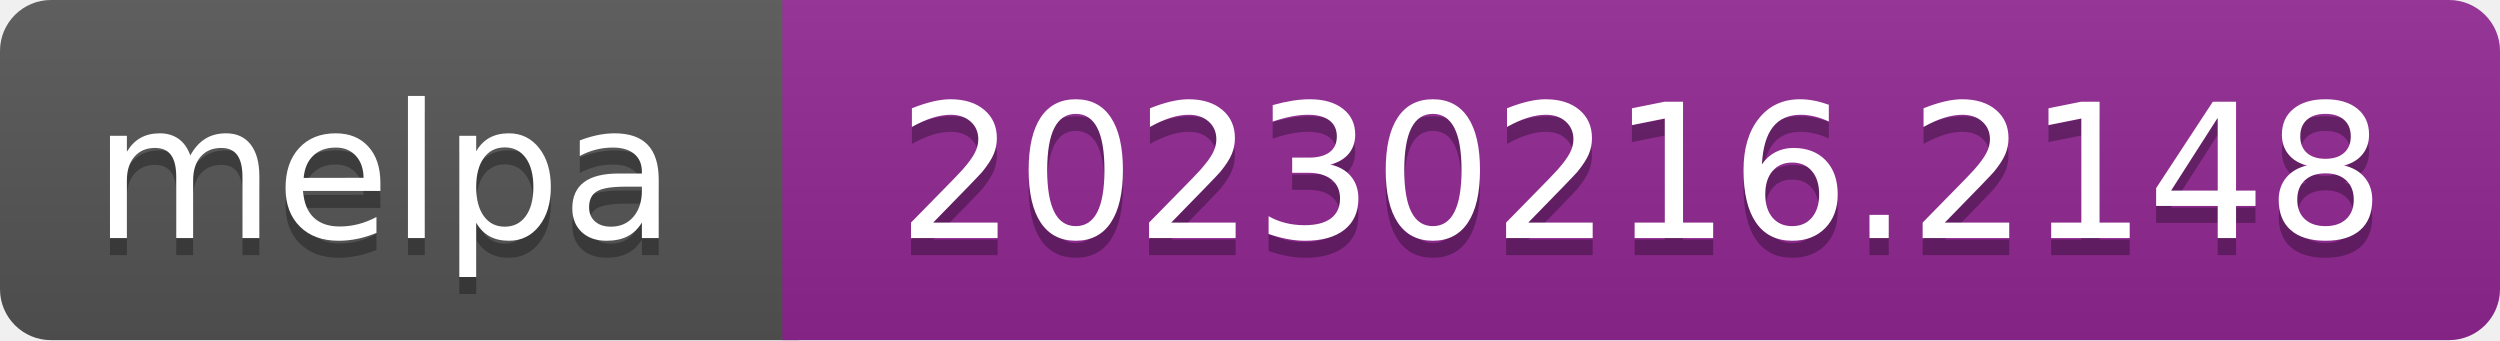
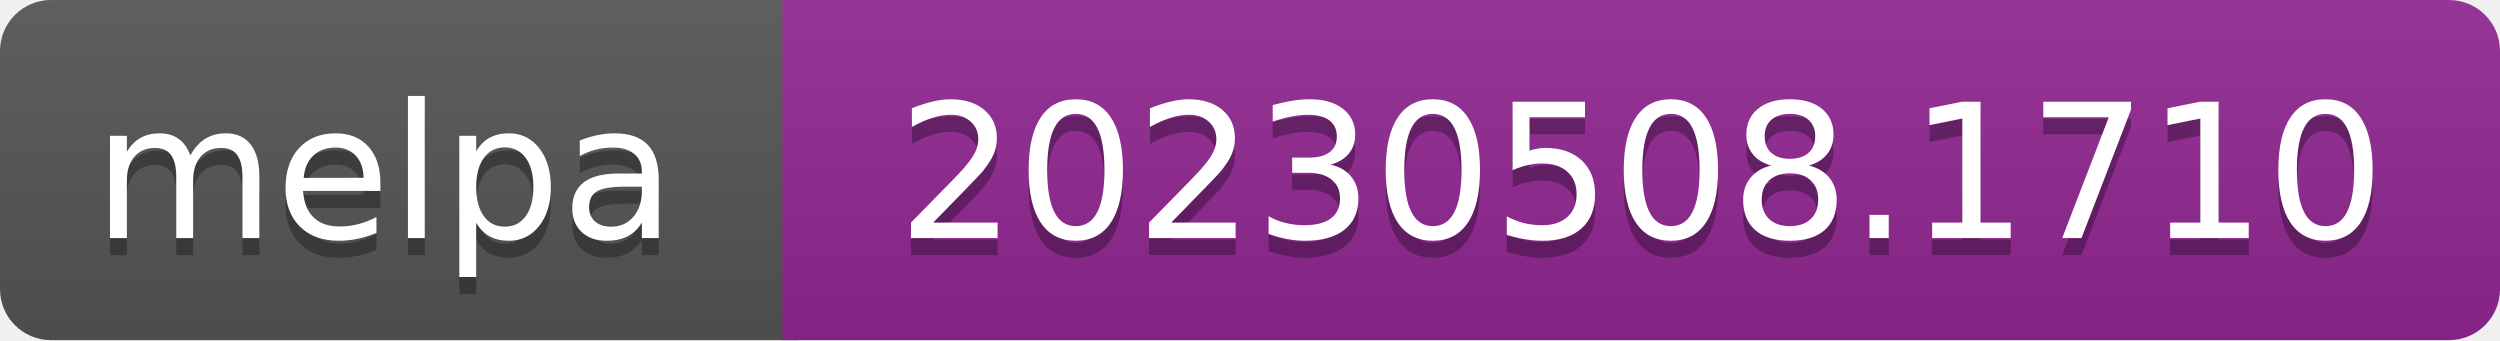
- <svg xmlns="http://www.w3.org/2000/svg" width="147" height="20" role="img" aria-label="melpa: 20230216.2148">
+ <svg xmlns="http://www.w3.org/2000/svg" width="147" height="20" role="img" aria-label="melpa: 20230508.1710">
  <linearGradient id="s" x2="0" y2="100%">
    <stop offset="0" stop-color="#bbb" stop-opacity=".1" />
    <stop offset="1" stop-opacity=".1" />
  </linearGradient>
  <clipPath id="r">
    <rect width="147" height="20" rx="3" fill="#fff" />
  </clipPath>
  <g clip-path="url(#r)">
    <rect width="47" height="20" fill="#555" />
    <rect x="46" width="147" height="20" fill="#922793" />
    <rect width="147" height="20" fill="url(#s)" />
  </g>
  <g fill="#fff" text-anchor="middle" font-family="Verdana,Geneva,DejaVu Sans,sans-serif" font-size="110" text-rendering="geometricPrecision">
    <text aria-hidden="true" x="226" y="150" fill="#010101" fill-opacity=".3" transform="scale(.1)" textLength="343">melpa</text>
    <text x="226" y="140" transform="scale(.1)" fill="#fff" textLength="343">melpa</text>
-     <text aria-hidden="true" x="965" y="150" fill="#010101" fill-opacity=".3" transform="scale(.1)" textLength="875">20230216.2148</text>
-     <text x="965" y="140" transform="scale(.1)" fill="#fff" textLength="875">20230216.2148</text>
+     <text aria-hidden="true" x="965" y="150" fill="#010101" fill-opacity=".3" transform="scale(.1)" textLength="875">20230508.1710</text>
+     <text x="965" y="140" transform="scale(.1)" fill="#fff" textLength="875">20230508.1710</text>
  </g>
</svg>
